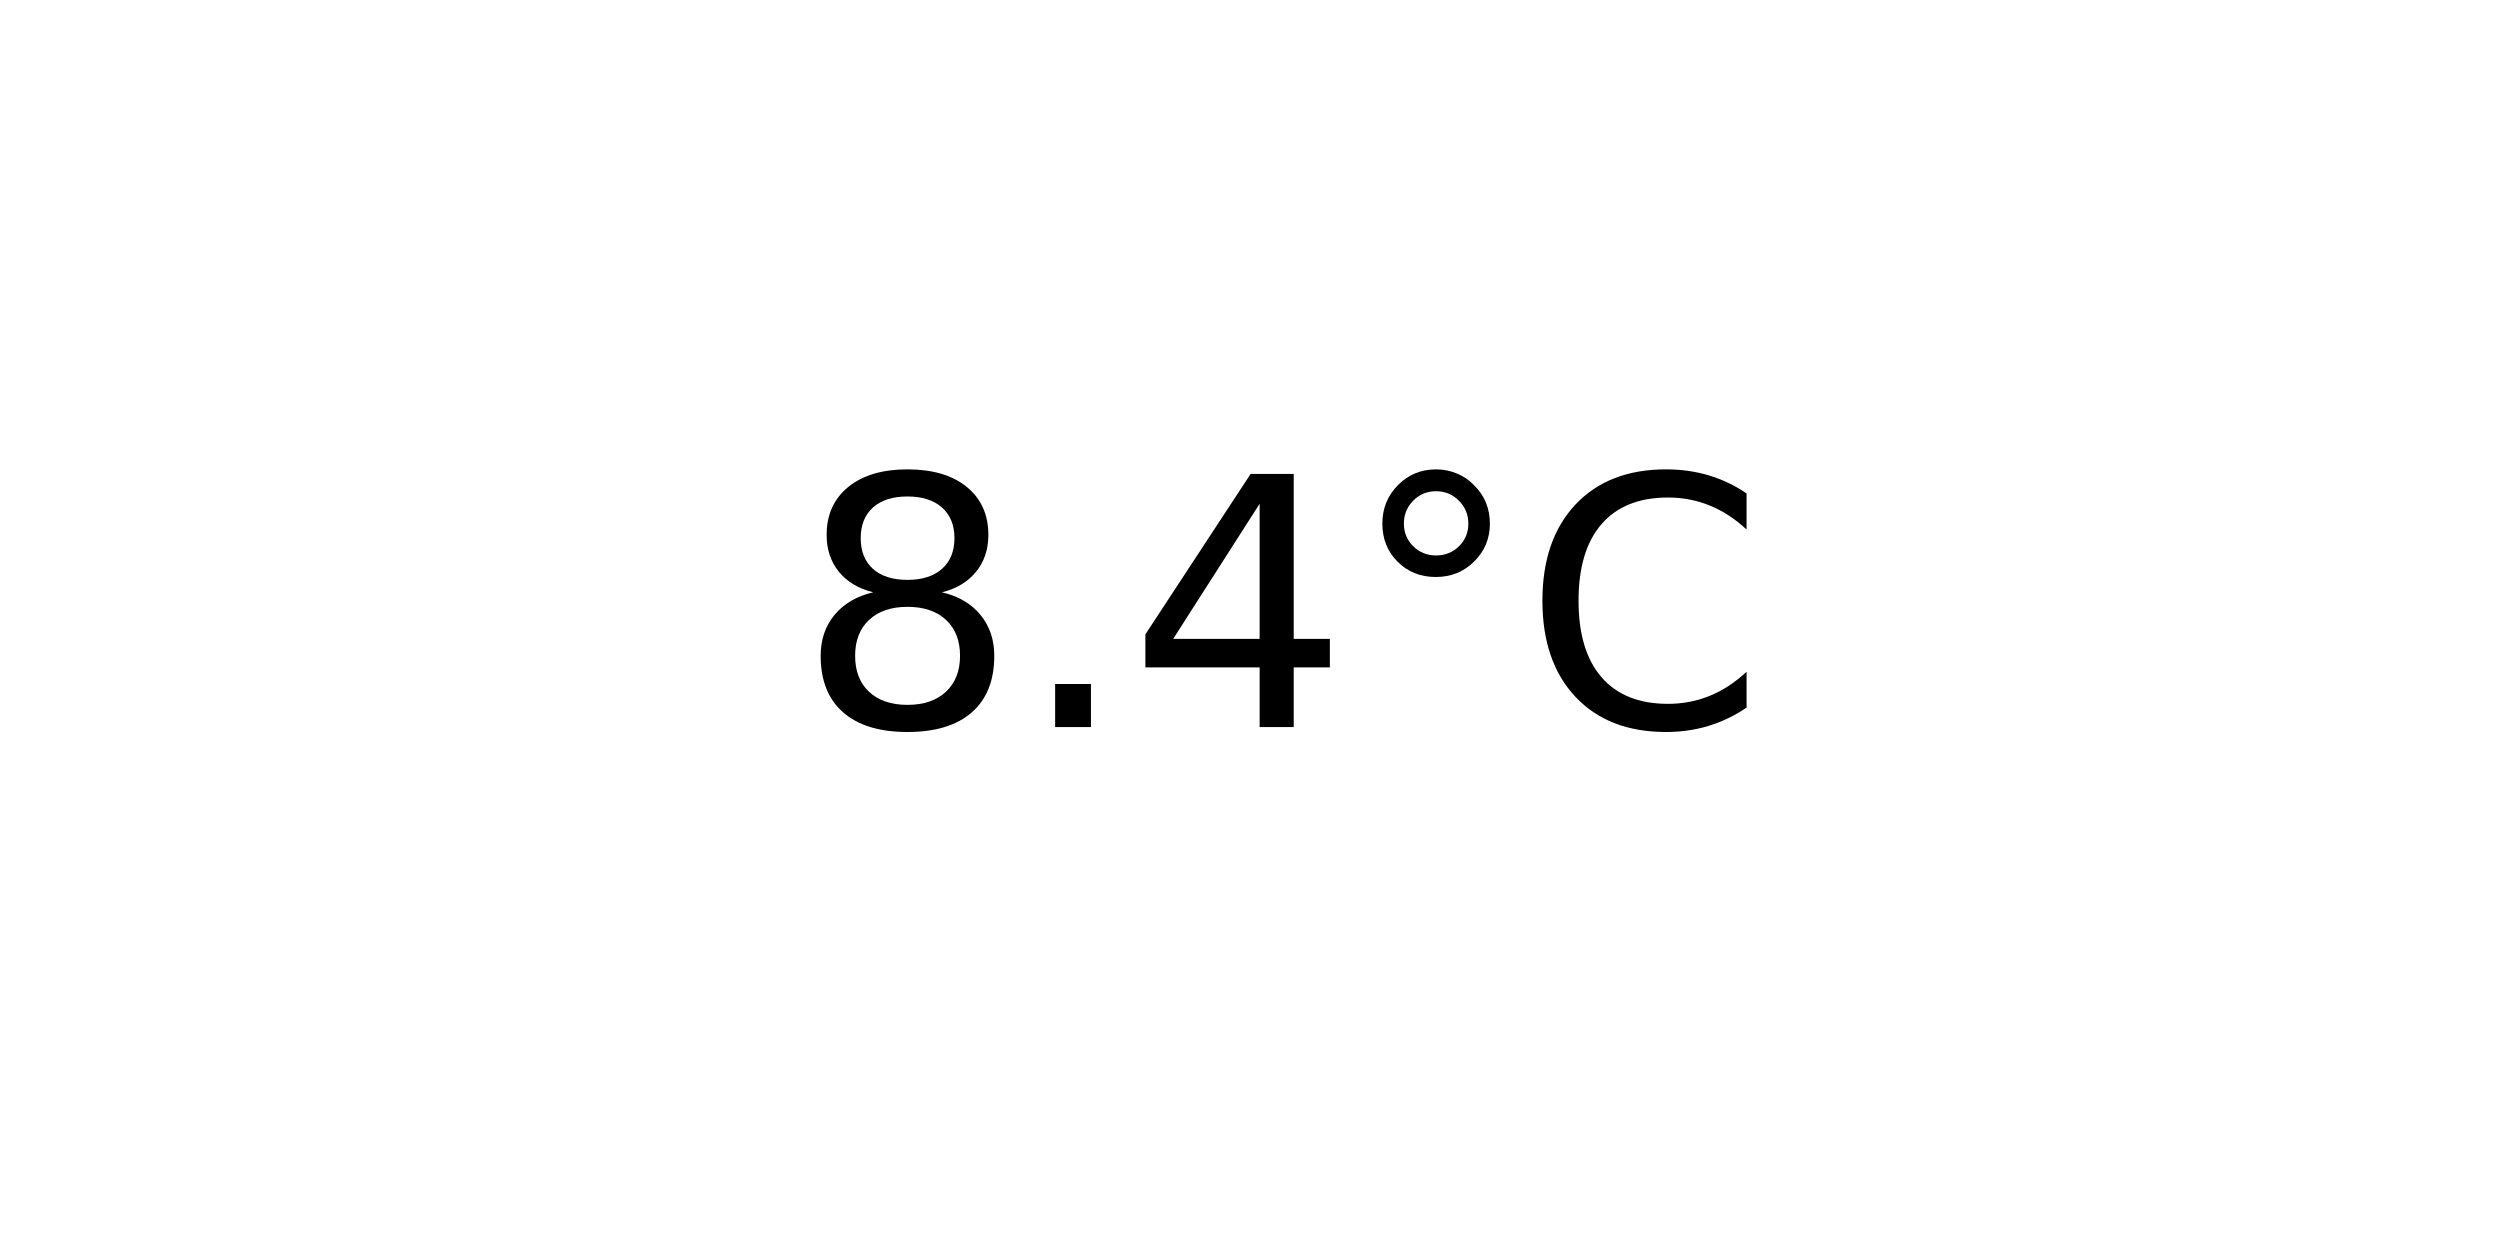
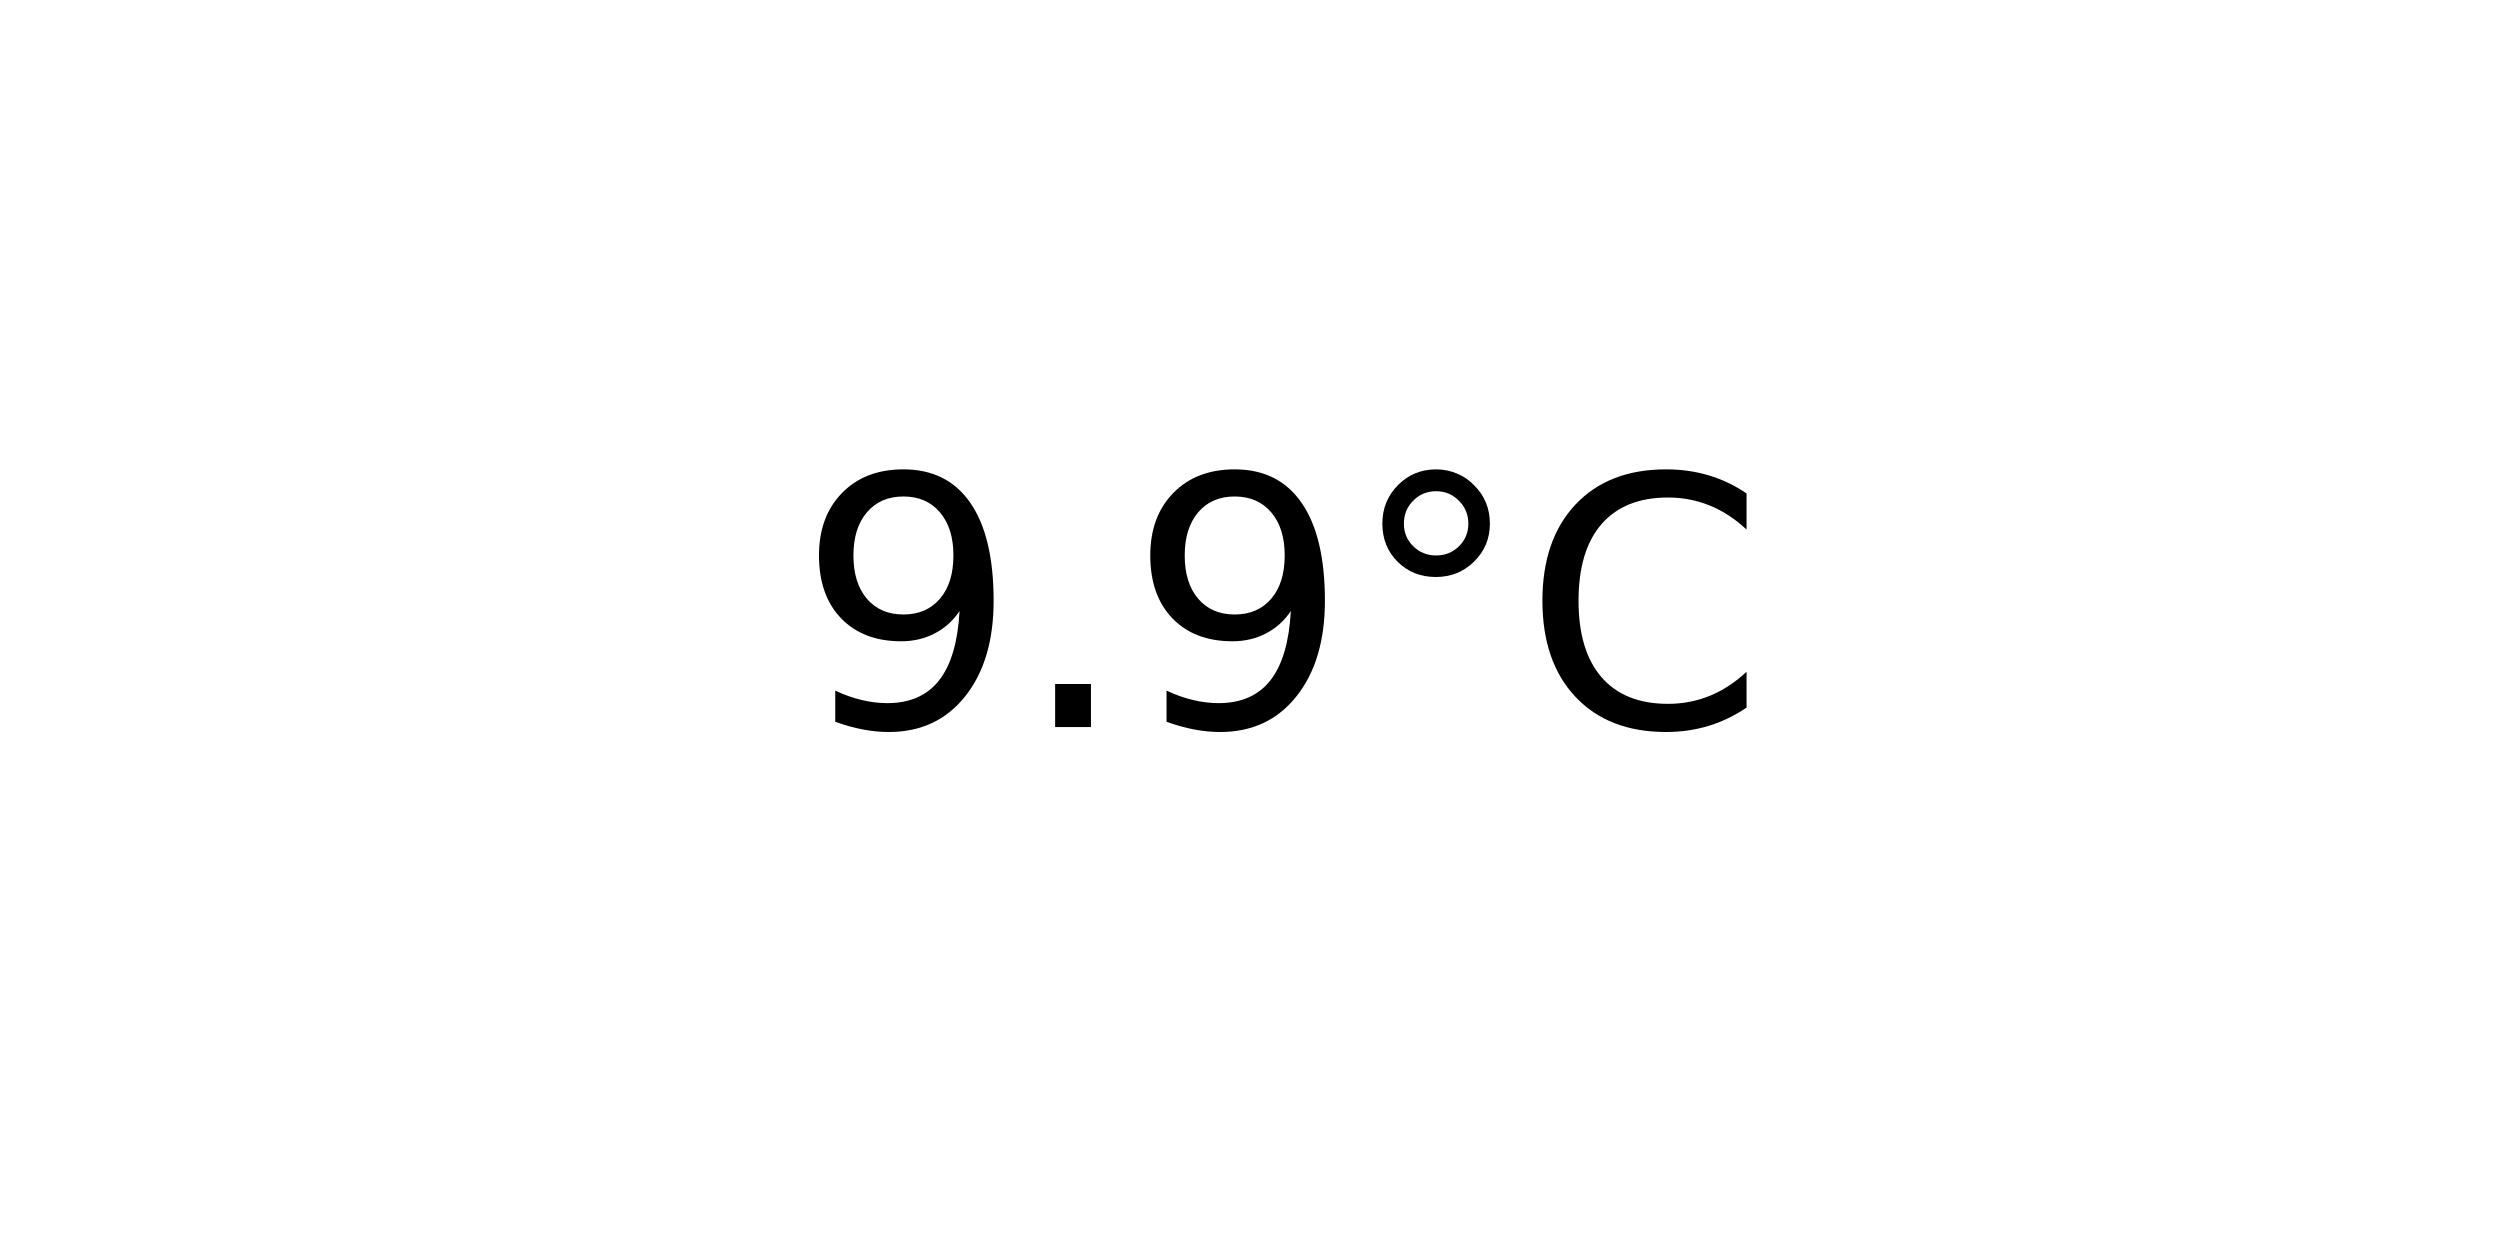
<svg xmlns="http://www.w3.org/2000/svg" xmlns:xlink="http://www.w3.org/1999/xlink" width="72pt" height="36pt" viewBox="0 0 72 36" version="1.1">
  <defs>
    <style type="text/css">*{stroke-linejoin: round; stroke-linecap: butt}</style>
  </defs>
  <g id="figure_1">
    <g id="axes_1">
      <g id="text_1">
        <g transform="translate(22.95703 20.93937) scale(0.1 -0.1)">
          <defs>
-             <path id="DejaVuSans-38" d="M 2034 2216  Q 1584 2216 1326 1975  Q 1069 1734 1069 1313  Q 1069 891 1326 650  Q 1584 409 2034 409  Q 2484 409 2743 651  Q 3003 894 3003 1313  Q 3003 1734 2745 1975  Q 2488 2216 2034 2216  z M 1403 2484  Q 997 2584 770 2862  Q 544 3141 544 3541  Q 544 4100 942 4425  Q 1341 4750 2034 4750  Q 2731 4750 3128 4425  Q 3525 4100 3525 3541  Q 3525 3141 3298 2862  Q 3072 2584 2669 2484  Q 3125 2378 3379 2068  Q 3634 1759 3634 1313  Q 3634 634 3220 271  Q 2806 -91 2034 -91  Q 1263 -91 848 271  Q 434 634 434 1313  Q 434 1759 690 2068  Q 947 2378 1403 2484  z M 1172 3481  Q 1172 3119 1398 2916  Q 1625 2713 2034 2713  Q 2441 2713 2670 2916  Q 2900 3119 2900 3481  Q 2900 3844 2670 4047  Q 2441 4250 2034 4250  Q 1625 4250 1398 4047  Q 1172 3844 1172 3481  z " transform="scale(0.015625)" />
+             <path id="DejaVuSans-39" d="M 703 97  L 703 672  Q 941 559 1184 500  Q 1428 441 1663 441  Q 2288 441 2617 861  Q 2947 1281 2994 2138  Q 2813 1869 2534 1725  Q 2256 1581 1919 1581  Q 1219 1581 811 2004  Q 403 2428 403 3163  Q 403 3881 828 4315  Q 1253 4750 1959 4750  Q 2769 4750 3195 4129  Q 3622 3509 3622 2328  Q 3622 1225 3098 567  Q 2575 -91 1691 -91  Q 1453 -91 1209 -44  Q 966 3 703 97  z M 1959 2075  Q 2384 2075 2632 2365  Q 2881 2656 2881 3163  Q 2881 3666 2632 3958  Q 2384 4250 1959 4250  Q 1534 4250 1286 3958  Q 1038 3666 1038 3163  Q 1038 2656 1286 2365  Q 1534 2075 1959 2075  z " transform="scale(0.015625)" />
            <path id="DejaVuSans-2e" d="M 684 794  L 1344 794  L 1344 0  L 684 0  L 684 794  z " transform="scale(0.015625)" />
-             <path id="DejaVuSans-34" d="M 2419 4116  L 825 1625  L 2419 1625  L 2419 4116  z M 2253 4666  L 3047 4666  L 3047 1625  L 3713 1625  L 3713 1100  L 3047 1100  L 3047 0  L 2419 0  L 2419 1100  L 313 1100  L 313 1709  L 2253 4666  z " transform="scale(0.015625)" />
            <path id="DejaVuSans-b0" d="M 1600 4347  Q 1350 4347 1178 4173  Q 1006 4000 1006 3750  Q 1006 3503 1178 3333  Q 1350 3163 1600 3163  Q 1850 3163 2022 3333  Q 2194 3503 2194 3750  Q 2194 3997 2020 4172  Q 1847 4347 1600 4347  z M 1600 4750  Q 1800 4750 1984 4673  Q 2169 4597 2303 4453  Q 2447 4313 2519 4134  Q 2591 3956 2591 3750  Q 2591 3338 2302 3052  Q 2013 2766 1594 2766  Q 1172 2766 890 3047  Q 609 3328 609 3750  Q 609 4169 896 4459  Q 1184 4750 1600 4750  z " transform="scale(0.015625)" />
            <path id="DejaVuSans-43" d="M 4122 4306  L 4122 3641  Q 3803 3938 3442 4084  Q 3081 4231 2675 4231  Q 1875 4231 1450 3742  Q 1025 3253 1025 2328  Q 1025 1406 1450 917  Q 1875 428 2675 428  Q 3081 428 3442 575  Q 3803 722 4122 1019  L 4122 359  Q 3791 134 3420 21  Q 3050 -91 2638 -91  Q 1578 -91 968 557  Q 359 1206 359 2328  Q 359 3453 968 4101  Q 1578 4750 2638 4750  Q 3056 4750 3426 4639  Q 3797 4528 4122 4306  z " transform="scale(0.015625)" />
          </defs>
-           <use xlink:href="#DejaVuSans-38" />
+           <use xlink:href="#DejaVuSans-39" />
          <use xlink:href="#DejaVuSans-2e" x="63.623" />
-           <use xlink:href="#DejaVuSans-34" x="95.41" />
+           <use xlink:href="#DejaVuSans-39" x="95.41" />
          <use xlink:href="#DejaVuSans-b0" x="159.033" />
          <use xlink:href="#DejaVuSans-43" x="209.033" />
        </g>
      </g>
    </g>
  </g>
</svg>
